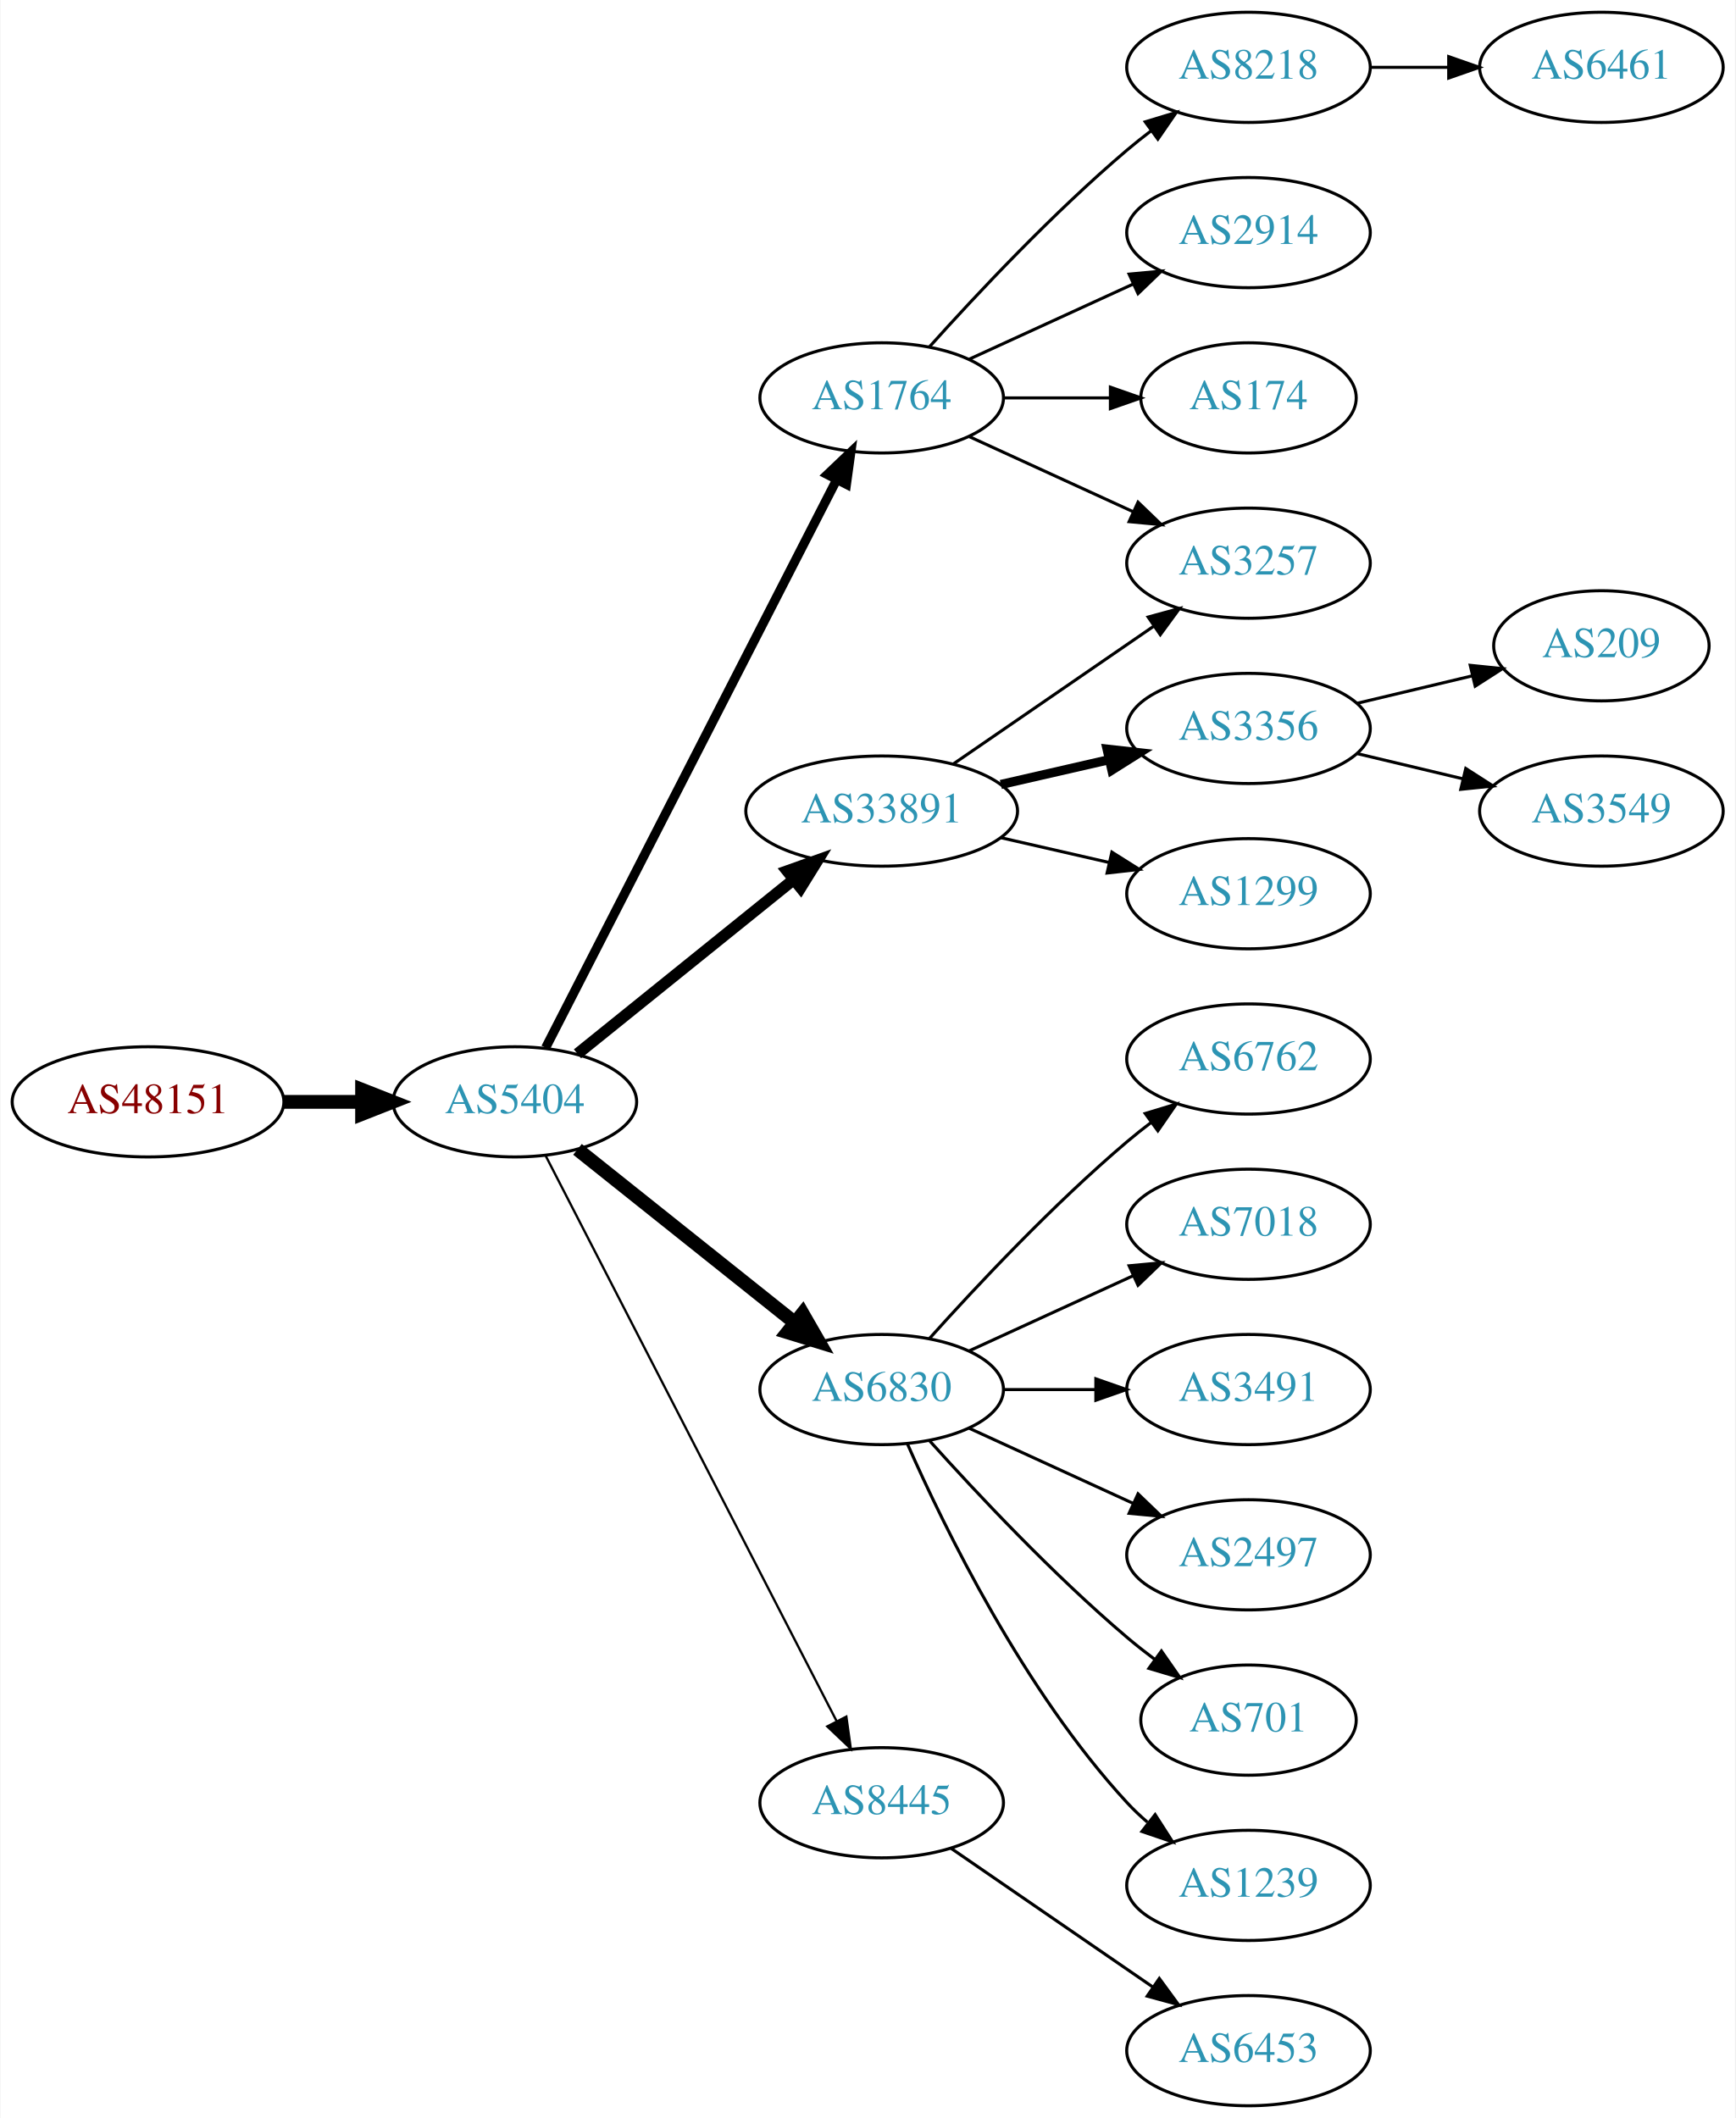
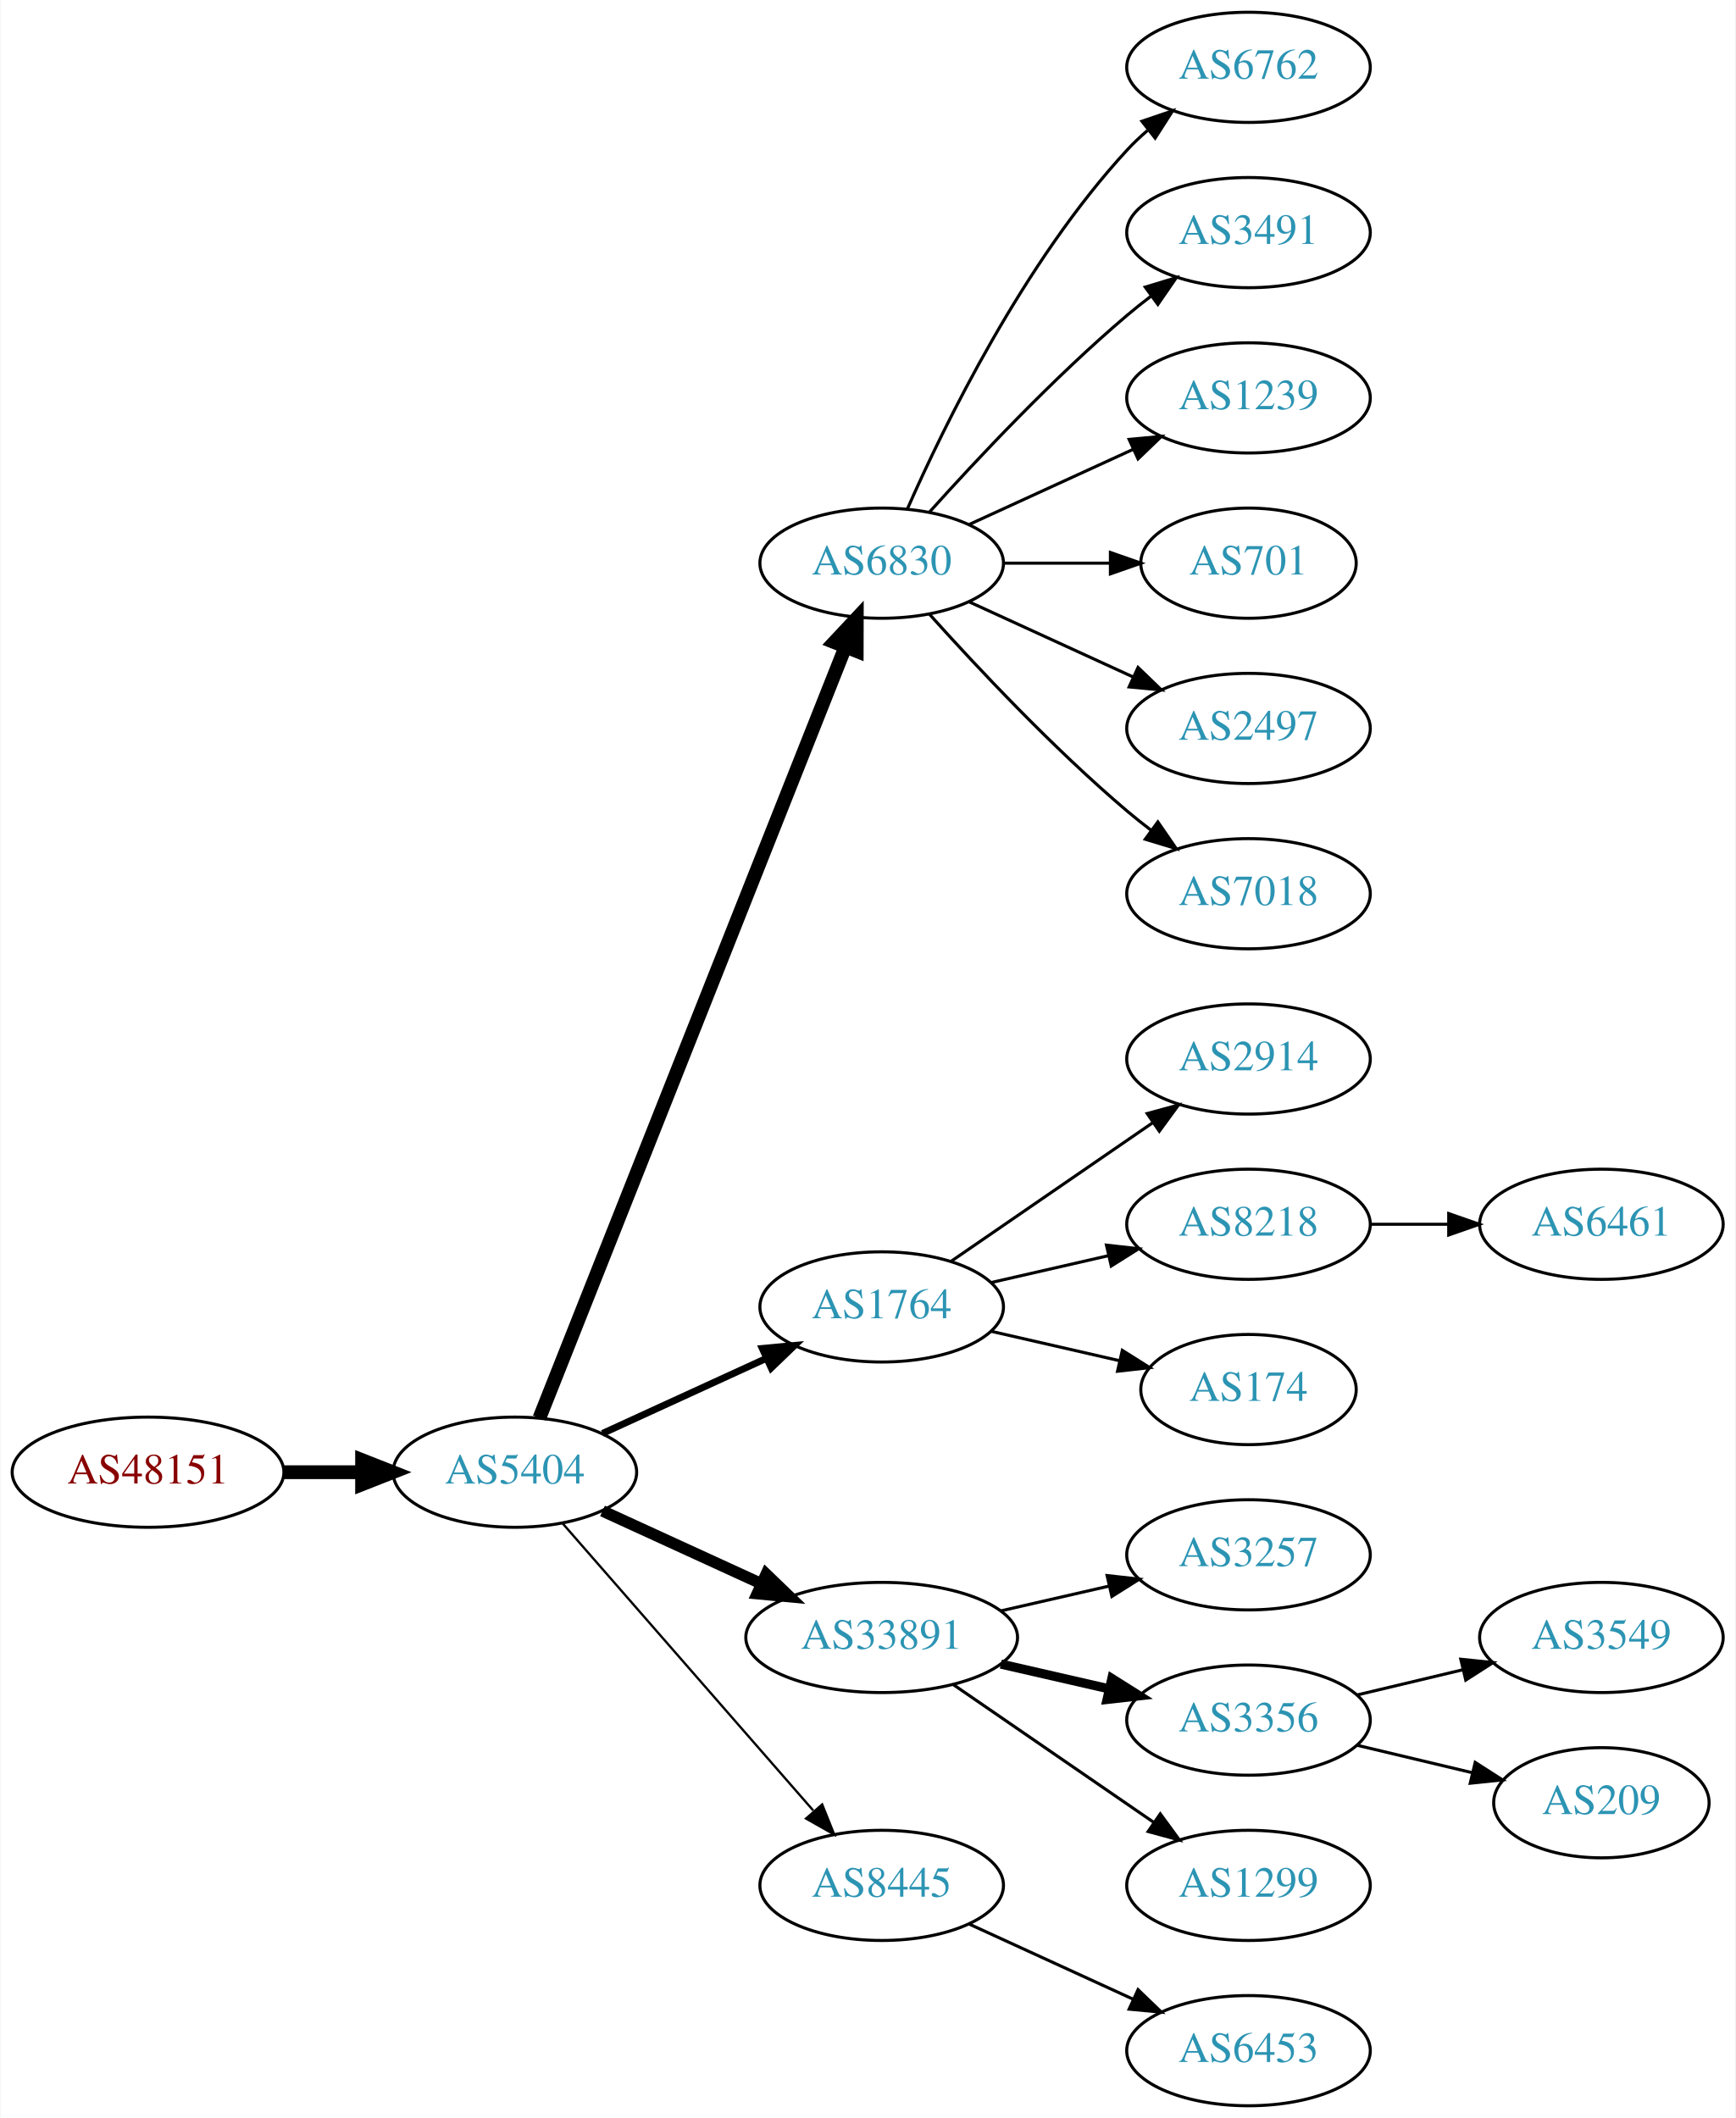
<svg xmlns="http://www.w3.org/2000/svg" xmlns:xlink="http://www.w3.org/1999/xlink" width="567pt" height="692pt" viewBox="0.00 0.00 566.66 692.00">
  <g id="graph0" class="graph" transform="scale(1 1) rotate(0) translate(4 688)">
    <polygon fill="white" stroke="none" points="-4,4 -4,-688 562.663,-688 562.663,4 -4,4" />
    <g id="node1" class="node">
      <g id="a_node1">
        <a xlink:href="/asn/48151" xlink:title="AS48151 ~ A-5330 Fuschl am See , Austria [AT]">
-           <ellipse fill="#ffffff" stroke="black" cx="44.196" cy="-328" rx="44.393" ry="18" />
-           <text text-anchor="middle" x="44.196" y="-324.3" font-family="Times,serif" font-size="14.00" fill="#880000">AS48151</text>
+           <ellipse fill="#ffffff" stroke="black" cx="44.196" cy="-207" rx="44.393" ry="18" />
+           <text text-anchor="middle" x="44.196" y="-203.3" font-family="Times,serif" font-size="14.00" fill="#880000">AS48151</text>
        </a>
      </g>
    </g>
    <g id="node2" class="node">
      <g id="a_node2">
        <a xlink:href="/asn/5404" xlink:title="AS5404 ~ ASN conova communications GmbH [AT]">
-           <ellipse fill="#ffffff" stroke="black" cx="164.039" cy="-328" rx="39.794" ry="18" />
-           <text text-anchor="middle" x="164.039" y="-324.3" font-family="Times,serif" font-size="14.00" fill="#2c94b3">AS5404</text>
+           <ellipse fill="#ffffff" stroke="black" cx="164.039" cy="-207" rx="39.794" ry="18" />
+           <text text-anchor="middle" x="164.039" y="-203.3" font-family="Times,serif" font-size="14.00" fill="#2c94b3">AS5404</text>
        </a>
      </g>
    </g>
    <g id="edge1" class="edge">
-       <path fill="none" stroke="black" stroke-width="4.5" d="M88.407,-328C96.72,-328 105.482,-328 113.965,-328" />
-       <polygon fill="black" stroke="black" stroke-width="4.5" points="114.123,-331.938 124.123,-328 114.123,-324.063 114.123,-331.938" />
+       <path fill="none" stroke="black" stroke-width="4.5" d="M88.407,-207C96.72,-207 105.482,-207 113.965,-207" />
+       <polygon fill="black" stroke="black" stroke-width="4.5" points="114.123,-210.938 124.123,-207 114.123,-203.063 114.123,-210.938" />
    </g>
    <g id="node3" class="node">
      <g id="a_node3">
-         <a xlink:href="/asn/1764" xlink:title="AS1764 ~ NEXTLAYER-AS [AT]">
-           <ellipse fill="#ffffff" stroke="black" cx="283.881" cy="-558" rx="39.794" ry="18" />
-           <text text-anchor="middle" x="283.881" y="-554.3" font-family="Times,serif" font-size="14.00" fill="#2c94b3">AS1764</text>
+         <a xlink:href="/asn/6830" xlink:title="AS6830 ~ LibertyGlobal [AT]">
+           <ellipse fill="#ffffff" stroke="black" cx="283.881" cy="-504" rx="39.794" ry="18" />
+           <text text-anchor="middle" x="283.881" y="-500.3" font-family="Times,serif" font-size="14.00" fill="#2c94b3">AS6830</text>
        </a>
      </g>
    </g>
    <g id="edge2" class="edge">
-       <path fill="none" stroke="black" stroke-width="3" d="M174.09,-345.666C194.611,-385.719 244.779,-483.634 269.148,-531.196" />
-       <polygon fill="black" stroke="black" stroke-width="3" points="266.124,-532.97 273.799,-540.274 272.354,-529.778 266.124,-532.97" />
+       <path fill="none" stroke="black" stroke-width="4.5" d="M172.057,-224.689C191.824,-274.507 248.066,-416.254 271.944,-476.436" />
+       <polygon fill="black" stroke="black" stroke-width="4.5" points="268.402,-478.185 275.75,-486.028 275.722,-475.281 268.402,-478.185" />
    </g>
    <g id="node4" class="node">
      <g id="a_node4">
-         <a xlink:href="/asn/6830" xlink:title="AS6830 ~ LibertyGlobal [AT]">
-           <ellipse fill="#ffffff" stroke="black" cx="283.881" cy="-234" rx="39.794" ry="18" />
-           <text text-anchor="middle" x="283.881" y="-230.3" font-family="Times,serif" font-size="14.00" fill="#2c94b3">AS6830</text>
+         <a xlink:href="/asn/1764" xlink:title="AS1764 ~ NEXTLAYER-AS [AT]">
+           <ellipse fill="#ffffff" stroke="black" cx="283.881" cy="-261" rx="39.794" ry="18" />
+           <text text-anchor="middle" x="283.881" y="-257.3" font-family="Times,serif" font-size="14.00" fill="#2c94b3">AS1764</text>
        </a>
      </g>
    </g>
    <g id="edge3" class="edge">
-       <path fill="none" stroke="black" stroke-width="4.5" d="M184.498,-312.478C203.859,-297.034 233.74,-273.198 255.493,-255.847" />
-       <polygon fill="black" stroke="black" stroke-width="4.5" points="258.031,-258.859 263.393,-249.545 253.12,-252.703 258.031,-258.859" />
+       <path fill="none" stroke="black" stroke-width="2.25" d="M192.667,-219.661C208.624,-226.973 228.895,-236.261 246.178,-244.181" />
+       <polygon fill="black" stroke="black" stroke-width="2.25" points="244.876,-247.435 255.425,-248.419 247.793,-241.071 244.876,-247.435" />
    </g>
    <g id="node5" class="node">
      <g id="a_node5">
        <a xlink:href="/asn/33891" xlink:title="AS33891 ~ CORE-BACKBONE GMBH GLOBAL NETWORK [DE]">
-           <ellipse fill="#ffffff" stroke="black" cx="283.881" cy="-423" rx="44.393" ry="18" />
-           <text text-anchor="middle" x="283.881" y="-419.3" font-family="Times,serif" font-size="14.00" fill="#2c94b3">AS33891</text>
+           <ellipse fill="#ffffff" stroke="black" cx="283.881" cy="-153" rx="44.393" ry="18" />
+           <text text-anchor="middle" x="283.881" y="-149.3" font-family="Times,serif" font-size="14.00" fill="#2c94b3">AS33891</text>
        </a>
      </g>
    </g>
    <g id="edge4" class="edge">
-       <path fill="none" stroke="black" stroke-width="3.75" d="M184.498,-343.687C203.743,-359.202 233.383,-383.096 255.101,-400.605" />
-       <polygon fill="black" stroke="black" stroke-width="3.75" points="253.017,-403.421 262.999,-406.972 257.411,-397.971 253.017,-403.421" />
+       <path fill="none" stroke="black" stroke-width="3.75" d="M192.667,-194.339C208.165,-187.238 227.732,-178.272 244.678,-170.506" />
+       <polygon fill="black" stroke="black" stroke-width="3.75" points="246.148,-173.683 253.781,-166.335 243.232,-167.319 246.148,-173.683" />
    </g>
    <g id="node6" class="node">
      <g id="a_node6">
        <a xlink:href="/asn/8445" xlink:title="AS8445 ~ SALZBURG-AG-AS [AT]">
-           <ellipse fill="#ffffff" stroke="black" cx="283.881" cy="-99" rx="39.794" ry="18" />
-           <text text-anchor="middle" x="283.881" y="-95.3" font-family="Times,serif" font-size="14.00" fill="#2c94b3">AS8445</text>
+           <ellipse fill="#ffffff" stroke="black" cx="283.881" cy="-72" rx="39.794" ry="18" />
+           <text text-anchor="middle" x="283.881" y="-68.3" font-family="Times,serif" font-size="14.00" fill="#2c94b3">AS8445</text>
        </a>
      </g>
    </g>
    <g id="edge5" class="edge">
-       <path fill="none" stroke="black" stroke-width="0.75" d="M174.09,-310.411C194.611,-270.532 244.779,-173.043 269.148,-125.687" />
-       <polygon fill="black" stroke="black" stroke-width="0.75" points="272.336,-127.142 273.799,-116.649 266.111,-123.939 272.336,-127.142" />
+       <path fill="none" stroke="black" stroke-width="0.75" d="M179.725,-190.175C200.302,-166.603 237.839,-123.6 261.512,-96.48" />
+       <polygon fill="black" stroke="black" stroke-width="0.75" points="264.44,-98.448 268.38,-88.613 259.167,-93.845 264.44,-98.448" />
    </g>
    <g id="node7" class="node">
      <g id="a_node7">
-         <a xlink:href="/asn/8218" xlink:title="AS8218 ~ legacy Neotelecoms [FR]">
+         <a xlink:href="/asn/6762" xlink:title="AS6762 ~ TELECOM ITALIA SPARKLE S.p.A. [IT]">
          <ellipse fill="#ffffff" stroke="black" cx="403.724" cy="-666" rx="39.794" ry="18" />
-           <text text-anchor="middle" x="403.724" y="-662.3" font-family="Times,serif" font-size="14.00" fill="#2c94b3">AS8218</text>
+           <text text-anchor="middle" x="403.724" y="-662.3" font-family="Times,serif" font-size="14.00" fill="#2c94b3">AS6762</text>
        </a>
      </g>
    </g>
    <g id="edge6" class="edge">
-       <path fill="none" stroke="black" d="M299.527,-574.725C314.828,-591.765 339.925,-618.523 364.077,-639 366.574,-641.117 369.235,-643.232 371.946,-645.293" />
-       <polygon fill="black" stroke="black" points="369.983,-648.194 380.123,-651.266 374.112,-642.541 369.983,-648.194" />
+       <path fill="none" stroke="black" d="M292.297,-521.761C304.365,-549.183 330.337,-602.473 364.077,-639 366.108,-641.198 368.347,-643.319 370.693,-645.34" />
+       <polygon fill="black" stroke="black" points="368.905,-648.386 378.937,-651.794 373.22,-642.874 368.905,-648.386" />
    </g>
    <g id="node8" class="node">
      <g id="a_node8">
-         <a xlink:href="/asn/2914" xlink:title="AS2914 ~ NTT America, Inc. [US]">
+         <a xlink:href="/asn/3491" xlink:title="AS3491 ~ PCCW Global, Inc. [US]">
          <ellipse fill="#ffffff" stroke="black" cx="403.724" cy="-612" rx="39.794" ry="18" />
-           <text text-anchor="middle" x="403.724" y="-608.3" font-family="Times,serif" font-size="14.00" fill="#2c94b3">AS2914</text>
+           <text text-anchor="middle" x="403.724" y="-608.3" font-family="Times,serif" font-size="14.00" fill="#2c94b3">AS3491</text>
        </a>
      </g>
    </g>
    <g id="edge7" class="edge">
-       <path fill="none" stroke="black" d="M312.51,-570.661C328.467,-577.973 348.738,-587.261 366.02,-595.181" />
-       <polygon fill="black" stroke="black" points="364.719,-598.435 375.268,-599.419 367.635,-592.071 364.719,-598.435" />
+       <path fill="none" stroke="black" d="M299.527,-520.725C314.828,-537.765 339.925,-564.523 364.077,-585 366.574,-587.117 369.235,-589.232 371.946,-591.293" />
+       <polygon fill="black" stroke="black" points="369.983,-594.194 380.123,-597.266 374.112,-588.541 369.983,-594.194" />
    </g>
    <g id="node9" class="node">
      <g id="a_node9">
-         <a xlink:href="/asn/174" xlink:title="AS174 ~ Cogent Communications [US]">
-           <ellipse fill="#ffffff" stroke="black" cx="403.724" cy="-558" rx="35.194" ry="18" />
-           <text text-anchor="middle" x="403.724" y="-554.3" font-family="Times,serif" font-size="14.00" fill="#2c94b3">AS174</text>
+         <a xlink:href="/asn/1239" xlink:title="AS1239 ~ Sprint [US]">
+           <ellipse fill="#ffffff" stroke="black" cx="403.724" cy="-558" rx="39.794" ry="18" />
+           <text text-anchor="middle" x="403.724" y="-554.3" font-family="Times,serif" font-size="14.00" fill="#2c94b3">AS1239</text>
        </a>
      </g>
    </g>
    <g id="edge8" class="edge">
-       <path fill="none" stroke="black" d="M323.794,-558C334.881,-558 347.04,-558 358.422,-558" />
-       <polygon fill="black" stroke="black" points="358.604,-561.5 368.604,-558 358.604,-554.5 358.604,-561.5" />
+       <path fill="none" stroke="black" d="M312.51,-516.661C328.467,-523.973 348.738,-533.261 366.02,-541.181" />
+       <polygon fill="black" stroke="black" points="364.719,-544.435 375.268,-545.419 367.635,-538.071 364.719,-544.435" />
    </g>
    <g id="node10" class="node">
      <g id="a_node10">
-         <a xlink:href="/asn/3257" xlink:title="AS3257 ~ GTT [DE]">
-           <ellipse fill="#ffffff" stroke="black" cx="403.724" cy="-504" rx="39.794" ry="18" />
-           <text text-anchor="middle" x="403.724" y="-500.3" font-family="Times,serif" font-size="14.00" fill="#2c94b3">AS3257</text>
+         <a xlink:href="/asn/701" xlink:title="AS701 ~ UUNET [US]">
+           <ellipse fill="#ffffff" stroke="black" cx="403.724" cy="-504" rx="35.194" ry="18" />
+           <text text-anchor="middle" x="403.724" y="-500.3" font-family="Times,serif" font-size="14.00" fill="#2c94b3">AS701</text>
        </a>
      </g>
    </g>
    <g id="edge9" class="edge">
-       <path fill="none" stroke="black" d="M312.51,-545.339C328.467,-538.027 348.738,-528.739 366.02,-520.819" />
-       <polygon fill="black" stroke="black" points="367.635,-523.929 375.268,-516.581 364.719,-517.565 367.635,-523.929" />
+       <path fill="none" stroke="black" d="M323.794,-504C334.881,-504 347.04,-504 358.422,-504" />
+       <polygon fill="black" stroke="black" points="358.604,-507.5 368.604,-504 358.604,-500.5 358.604,-507.5" />
+     </g>
+     <g id="node11" class="node">
+       <g id="a_node11">
+         <a xlink:href="/asn/2497" xlink:title="AS2497 ~ Internet Initiative Japan Inc. [JP]">
+           <ellipse fill="#ffffff" stroke="black" cx="403.724" cy="-450" rx="39.794" ry="18" />
+           <text text-anchor="middle" x="403.724" y="-446.3" font-family="Times,serif" font-size="14.00" fill="#2c94b3">AS2497</text>
+         </a>
+       </g>
+     </g>
+     <g id="edge10" class="edge">
+       <path fill="none" stroke="black" d="M312.51,-491.339C328.467,-484.027 348.738,-474.739 366.02,-466.819" />
+       <polygon fill="black" stroke="black" points="367.635,-469.929 375.268,-462.581 364.719,-463.565 367.635,-469.929" />
    </g>
    <g id="node12" class="node">
      <g id="a_node12">
-         <a xlink:href="/asn/6762" xlink:title="AS6762 ~ TELECOM ITALIA SPARKLE S.p.A. [IT]">
-           <ellipse fill="#ffffff" stroke="black" cx="403.724" cy="-342" rx="39.794" ry="18" />
-           <text text-anchor="middle" x="403.724" y="-338.3" font-family="Times,serif" font-size="14.00" fill="#2c94b3">AS6762</text>
+         <a xlink:href="/asn/7018" xlink:title="AS7018 ~ AT&amp;T Services, Inc. [US]">
+           <ellipse fill="#ffffff" stroke="black" cx="403.724" cy="-396" rx="39.794" ry="18" />
+           <text text-anchor="middle" x="403.724" y="-392.3" font-family="Times,serif" font-size="14.00" fill="#2c94b3">AS7018</text>
        </a>
      </g>
    </g>
    <g id="edge11" class="edge">
-       <path fill="none" stroke="black" d="M299.527,-250.725C314.828,-267.765 339.925,-294.523 364.077,-315 366.574,-317.117 369.235,-319.232 371.946,-321.293" />
-       <polygon fill="black" stroke="black" points="369.983,-324.194 380.123,-327.266 374.112,-318.541 369.983,-324.194" />
+       <path fill="none" stroke="black" d="M299.527,-487.275C314.828,-470.235 339.925,-443.477 364.077,-423 366.574,-420.883 369.235,-418.768 371.946,-416.707" />
+       <polygon fill="black" stroke="black" points="374.112,-419.459 380.123,-410.734 369.983,-413.806 374.112,-419.459" />
    </g>
    <g id="node13" class="node">
      <g id="a_node13">
-         <a xlink:href="/asn/7018" xlink:title="AS7018 ~ AT&amp;T Services, Inc. [US]">
-           <ellipse fill="#ffffff" stroke="black" cx="403.724" cy="-288" rx="39.794" ry="18" />
-           <text text-anchor="middle" x="403.724" y="-284.3" font-family="Times,serif" font-size="14.00" fill="#2c94b3">AS7018</text>
+         <a xlink:href="/asn/2914" xlink:title="AS2914 ~ NTT America, Inc. [US]">
+           <ellipse fill="#ffffff" stroke="black" cx="403.724" cy="-342" rx="39.794" ry="18" />
+           <text text-anchor="middle" x="403.724" y="-338.3" font-family="Times,serif" font-size="14.00" fill="#2c94b3">AS2914</text>
        </a>
      </g>
    </g>
    <g id="edge12" class="edge">
-       <path fill="none" stroke="black" d="M312.51,-246.661C328.467,-253.973 348.738,-263.261 366.02,-271.181" />
-       <polygon fill="black" stroke="black" points="364.719,-274.435 375.268,-275.419 367.635,-268.071 364.719,-274.435" />
+       <path fill="none" stroke="black" d="M306.495,-275.857C324.984,-288.565 351.798,-306.995 372.427,-321.175" />
+       <polygon fill="black" stroke="black" points="370.624,-324.183 380.848,-326.963 374.589,-318.414 370.624,-324.183" />
    </g>
    <g id="node14" class="node">
      <g id="a_node14">
-         <a xlink:href="/asn/3491" xlink:title="AS3491 ~ PCCW Global, Inc. [US]">
-           <ellipse fill="#ffffff" stroke="black" cx="403.724" cy="-234" rx="39.794" ry="18" />
-           <text text-anchor="middle" x="403.724" y="-230.3" font-family="Times,serif" font-size="14.00" fill="#2c94b3">AS3491</text>
+         <a xlink:href="/asn/8218" xlink:title="AS8218 ~ legacy Neotelecoms [FR]">
+           <ellipse fill="#ffffff" stroke="black" cx="403.724" cy="-288" rx="39.794" ry="18" />
+           <text text-anchor="middle" x="403.724" y="-284.3" font-family="Times,serif" font-size="14.00" fill="#2c94b3">AS8218</text>
        </a>
      </g>
    </g>
    <g id="edge13" class="edge">
-       <path fill="none" stroke="black" d="M323.794,-234C333.347,-234 343.697,-234 353.659,-234" />
-       <polygon fill="black" stroke="black" points="353.852,-237.5 363.852,-234 353.852,-230.5 353.852,-237.5" />
+       <path fill="none" stroke="black" d="M319.6,-268.955C331.6,-271.704 345.221,-274.825 357.914,-277.733" />
+       <polygon fill="black" stroke="black" points="357.316,-281.187 367.845,-280.009 358.88,-274.364 357.316,-281.187" />
    </g>
    <g id="node15" class="node">
      <g id="a_node15">
-         <a xlink:href="/asn/2497" xlink:title="AS2497 ~ Internet Initiative Japan Inc. [JP]">
-           <ellipse fill="#ffffff" stroke="black" cx="403.724" cy="-180" rx="39.794" ry="18" />
-           <text text-anchor="middle" x="403.724" y="-176.3" font-family="Times,serif" font-size="14.00" fill="#2c94b3">AS2497</text>
+         <a xlink:href="/asn/174" xlink:title="AS174 ~ Cogent Communications [US]">
+           <ellipse fill="#ffffff" stroke="black" cx="403.724" cy="-234" rx="35.194" ry="18" />
+           <text text-anchor="middle" x="403.724" y="-230.3" font-family="Times,serif" font-size="14.00" fill="#2c94b3">AS174</text>
        </a>
      </g>
    </g>
    <g id="edge14" class="edge">
-       <path fill="none" stroke="black" d="M312.51,-221.339C328.467,-214.027 348.738,-204.739 366.02,-196.819" />
-       <polygon fill="black" stroke="black" points="367.635,-199.929 375.268,-192.581 364.719,-193.565 367.635,-199.929" />
-     </g>
-     <g id="node16" class="node">
-       <g id="a_node16">
-         <a xlink:href="/asn/701" xlink:title="AS701 ~ UUNET [US]">
-           <ellipse fill="#ffffff" stroke="black" cx="403.724" cy="-126" rx="35.194" ry="18" />
-           <text text-anchor="middle" x="403.724" y="-122.3" font-family="Times,serif" font-size="14.00" fill="#2c94b3">AS701</text>
-         </a>
-       </g>
-     </g>
-     <g id="edge15" class="edge">
-       <path fill="none" stroke="black" d="M299.527,-217.275C314.828,-200.235 339.925,-173.477 364.077,-153 366.93,-150.582 369.995,-148.167 373.106,-145.831" />
-       <polygon fill="black" stroke="black" points="375.279,-148.578 381.334,-139.884 371.179,-142.905 375.279,-148.578" />
+       <path fill="none" stroke="black" d="M319.6,-253.045C332.693,-250.045 347.715,-246.604 361.356,-243.478" />
+       <polygon fill="black" stroke="black" points="362.497,-246.807 371.463,-241.162 360.934,-239.984 362.497,-246.807" />
    </g>
    <g id="node17" class="node">
      <g id="a_node17">
-         <a xlink:href="/asn/1239" xlink:title="AS1239 ~ Sprint [US]">
-           <ellipse fill="#ffffff" stroke="black" cx="403.724" cy="-72" rx="39.794" ry="18" />
-           <text text-anchor="middle" x="403.724" y="-68.3" font-family="Times,serif" font-size="14.00" fill="#2c94b3">AS1239</text>
+         <a xlink:href="/asn/3257" xlink:title="AS3257 ~ GTT [DE]">
+           <ellipse fill="#ffffff" stroke="black" cx="403.724" cy="-180" rx="39.794" ry="18" />
+           <text text-anchor="middle" x="403.724" y="-176.3" font-family="Times,serif" font-size="14.00" fill="#2c94b3">AS3257</text>
        </a>
      </g>
    </g>
    <g id="edge16" class="edge">
-       <path fill="none" stroke="black" d="M292.297,-216.239C304.365,-188.817 330.337,-135.527 364.077,-99 366.108,-96.802 368.347,-94.681 370.693,-92.66" />
-       <polygon fill="black" stroke="black" points="373.22,-95.126 378.937,-86.206 368.905,-89.614 373.22,-95.126" />
-     </g>
-     <g id="edge18" class="edge">
-       <path fill="none" stroke="black" d="M307.324,-438.426C325.905,-451.198 352.466,-469.455 372.846,-483.463" />
-       <polygon fill="black" stroke="black" points="370.936,-486.398 381.16,-489.178 374.902,-480.629 370.936,-486.398" />
+       <path fill="none" stroke="black" d="M322.816,-161.692C334.057,-164.267 346.469,-167.111 358.092,-169.774" />
+       <polygon fill="black" stroke="black" points="357.525,-173.235 368.054,-172.057 359.088,-166.412 357.525,-173.235" />
    </g>
    <g id="node18" class="node">
      <g id="a_node18">
        <a xlink:href="/asn/3356" xlink:title="AS3356 ~ Level 3 Parent, LLC [US]">
-           <ellipse fill="#ffffff" stroke="black" cx="403.724" cy="-450" rx="39.794" ry="18" />
-           <text text-anchor="middle" x="403.724" y="-446.3" font-family="Times,serif" font-size="14.00" fill="#2c94b3">AS3356</text>
+           <ellipse fill="#ffffff" stroke="black" cx="403.724" cy="-126" rx="39.794" ry="18" />
+           <text text-anchor="middle" x="403.724" y="-122.3" font-family="Times,serif" font-size="14.00" fill="#2c94b3">AS3356</text>
        </a>
      </g>
    </g>
    <g id="edge17" class="edge">
-       <path fill="none" stroke="black" stroke-width="3" d="M322.816,-431.692C334.057,-434.267 346.469,-437.111 358.092,-439.774" />
-       <polygon fill="black" stroke="black" stroke-width="3" points="357.525,-443.235 368.054,-442.057 359.088,-436.412 357.525,-443.235" />
+       <path fill="none" stroke="black" stroke-width="3" d="M322.816,-144.308C334.057,-141.733 346.469,-138.889 358.092,-136.226" />
+       <polygon fill="black" stroke="black" stroke-width="3" points="359.088,-139.588 368.054,-133.943 357.525,-132.765 359.088,-139.588" />
    </g>
    <g id="node19" class="node">
      <g id="a_node19">
        <a xlink:href="/asn/1299" xlink:title="AS1299 ~ Telia Carrier [EU]">
-           <ellipse fill="#ffffff" stroke="black" cx="403.724" cy="-396" rx="39.794" ry="18" />
-           <text text-anchor="middle" x="403.724" y="-392.3" font-family="Times,serif" font-size="14.00" fill="#2c94b3">AS1299</text>
-         </a>
-       </g>
-     </g>
-     <g id="edge19" class="edge">
-       <path fill="none" stroke="black" d="M322.816,-414.308C334.057,-411.733 346.469,-408.889 358.092,-406.226" />
-       <polygon fill="black" stroke="black" points="359.088,-409.588 368.054,-403.943 357.525,-402.765 359.088,-409.588" />
+           <ellipse fill="#ffffff" stroke="black" cx="403.724" cy="-72" rx="39.794" ry="18" />
+           <text text-anchor="middle" x="403.724" y="-68.3" font-family="Times,serif" font-size="14.00" fill="#2c94b3">AS1299</text>
+         </a>
+       </g>
+     </g>
+     <g id="edge18" class="edge">
+       <path fill="none" stroke="black" d="M307.324,-137.574C325.905,-124.802 352.466,-106.545 372.846,-92.537" />
+       <polygon fill="black" stroke="black" points="374.902,-95.371 381.16,-86.822 370.936,-89.602 374.902,-95.371" />
    </g>
    <g id="node22" class="node">
      <g id="a_node22">
        <a xlink:href="/asn/6453" xlink:title="AS6453 ~ TATA COMMUNICATIONS (AMERICA) INC [US]">
          <ellipse fill="#ffffff" stroke="black" cx="403.724" cy="-18" rx="39.794" ry="18" />
          <text text-anchor="middle" x="403.724" y="-14.3" font-family="Times,serif" font-size="14.00" fill="#2c94b3">AS6453</text>
        </a>
      </g>
    </g>
-     <g id="edge22" class="edge">
-       <path fill="none" stroke="black" d="M306.495,-84.143C324.984,-71.435 351.798,-53.005 372.427,-38.825" />
-       <polygon fill="black" stroke="black" points="374.589,-41.586 380.848,-33.037 370.624,-35.817 374.589,-41.586" />
-     </g>
-     <g id="node11" class="node">
-       <g id="a_node11">
+     <g id="edge21" class="edge">
+       <path fill="none" stroke="black" d="M312.51,-59.339C328.467,-52.027 348.738,-42.739 366.02,-34.819" />
+       <polygon fill="black" stroke="black" points="367.635,-37.929 375.268,-30.581 364.719,-31.565 367.635,-37.929" />
+     </g>
+     <g id="node16" class="node">
+       <g id="a_node16">
        <a xlink:href="/asn/6461" xlink:title="AS6461 ~ Zayo Bandwidth [US]">
-           <ellipse fill="#ffffff" stroke="black" cx="519.017" cy="-666" rx="39.794" ry="18" />
-           <text text-anchor="middle" x="519.017" y="-662.3" font-family="Times,serif" font-size="14.00" fill="#2c94b3">AS6461</text>
-         </a>
-       </g>
-     </g>
-     <g id="edge10" class="edge">
-       <path fill="none" stroke="black" d="M443.396,-666C451.599,-666 460.363,-666 468.895,-666" />
-       <polygon fill="black" stroke="black" points="469.134,-669.5 479.134,-666 469.134,-662.5 469.134,-669.5" />
+           <ellipse fill="#ffffff" stroke="black" cx="519.017" cy="-288" rx="39.794" ry="18" />
+           <text text-anchor="middle" x="519.017" y="-284.3" font-family="Times,serif" font-size="14.00" fill="#2c94b3">AS6461</text>
+         </a>
+       </g>
+     </g>
+     <g id="edge15" class="edge">
+       <path fill="none" stroke="black" d="M443.396,-288C451.599,-288 460.363,-288 468.895,-288" />
+       <polygon fill="black" stroke="black" points="469.134,-291.5 479.134,-288 469.134,-284.5 469.134,-291.5" />
    </g>
    <g id="node20" class="node">
      <g id="a_node20">
-         <a xlink:href="/asn/209" xlink:title="AS209 ~ CenturyLink Communications, LLC [US]">
-           <ellipse fill="#ffffff" stroke="black" cx="519.017" cy="-477" rx="35.194" ry="18" />
-           <text text-anchor="middle" x="519.017" y="-473.3" font-family="Times,serif" font-size="14.00" fill="#2c94b3">AS209</text>
-         </a>
-       </g>
-     </g>
-     <g id="edge20" class="edge">
-       <path fill="none" stroke="black" d="M439.331,-458.248C451.125,-461.058 464.43,-464.229 476.698,-467.153" />
-       <polygon fill="black" stroke="black" points="476.164,-470.624 486.703,-469.537 477.787,-463.814 476.164,-470.624" />
+         <a xlink:href="/asn/3549" xlink:title="AS3549 ~ Level 3 Parent, LLC [US]">
+           <ellipse fill="#ffffff" stroke="black" cx="519.017" cy="-153" rx="39.794" ry="18" />
+           <text text-anchor="middle" x="519.017" y="-149.3" font-family="Times,serif" font-size="14.00" fill="#2c94b3">AS3549</text>
+         </a>
+       </g>
+     </g>
+     <g id="edge19" class="edge">
+       <path fill="none" stroke="black" d="M439.331,-134.248C450.202,-136.838 462.357,-139.735 473.799,-142.462" />
+       <polygon fill="black" stroke="black" points="473.082,-145.889 483.621,-144.803 474.705,-139.08 473.082,-145.889" />
    </g>
    <g id="node21" class="node">
      <g id="a_node21">
-         <a xlink:href="/asn/3549" xlink:title="AS3549 ~ Level 3 Parent, LLC [US]">
-           <ellipse fill="#ffffff" stroke="black" cx="519.017" cy="-423" rx="39.794" ry="18" />
-           <text text-anchor="middle" x="519.017" y="-419.3" font-family="Times,serif" font-size="14.00" fill="#2c94b3">AS3549</text>
-         </a>
-       </g>
-     </g>
-     <g id="edge21" class="edge">
-       <path fill="none" stroke="black" d="M439.331,-441.752C450.202,-439.162 462.357,-436.265 473.799,-433.538" />
-       <polygon fill="black" stroke="black" points="474.705,-436.92 483.621,-431.197 473.082,-430.111 474.705,-436.92" />
+         <a xlink:href="/asn/209" xlink:title="AS209 ~ CenturyLink Communications, LLC [US]">
+           <ellipse fill="#ffffff" stroke="black" cx="519.017" cy="-99" rx="35.194" ry="18" />
+           <text text-anchor="middle" x="519.017" y="-95.3" font-family="Times,serif" font-size="14.00" fill="#2c94b3">AS209</text>
+         </a>
+       </g>
+     </g>
+     <g id="edge20" class="edge">
+       <path fill="none" stroke="black" d="M439.331,-117.752C451.125,-114.942 464.43,-111.771 476.698,-108.847" />
+       <polygon fill="black" stroke="black" points="477.787,-112.186 486.703,-106.463 476.164,-105.376 477.787,-112.186" />
    </g>
  </g>
</svg>
